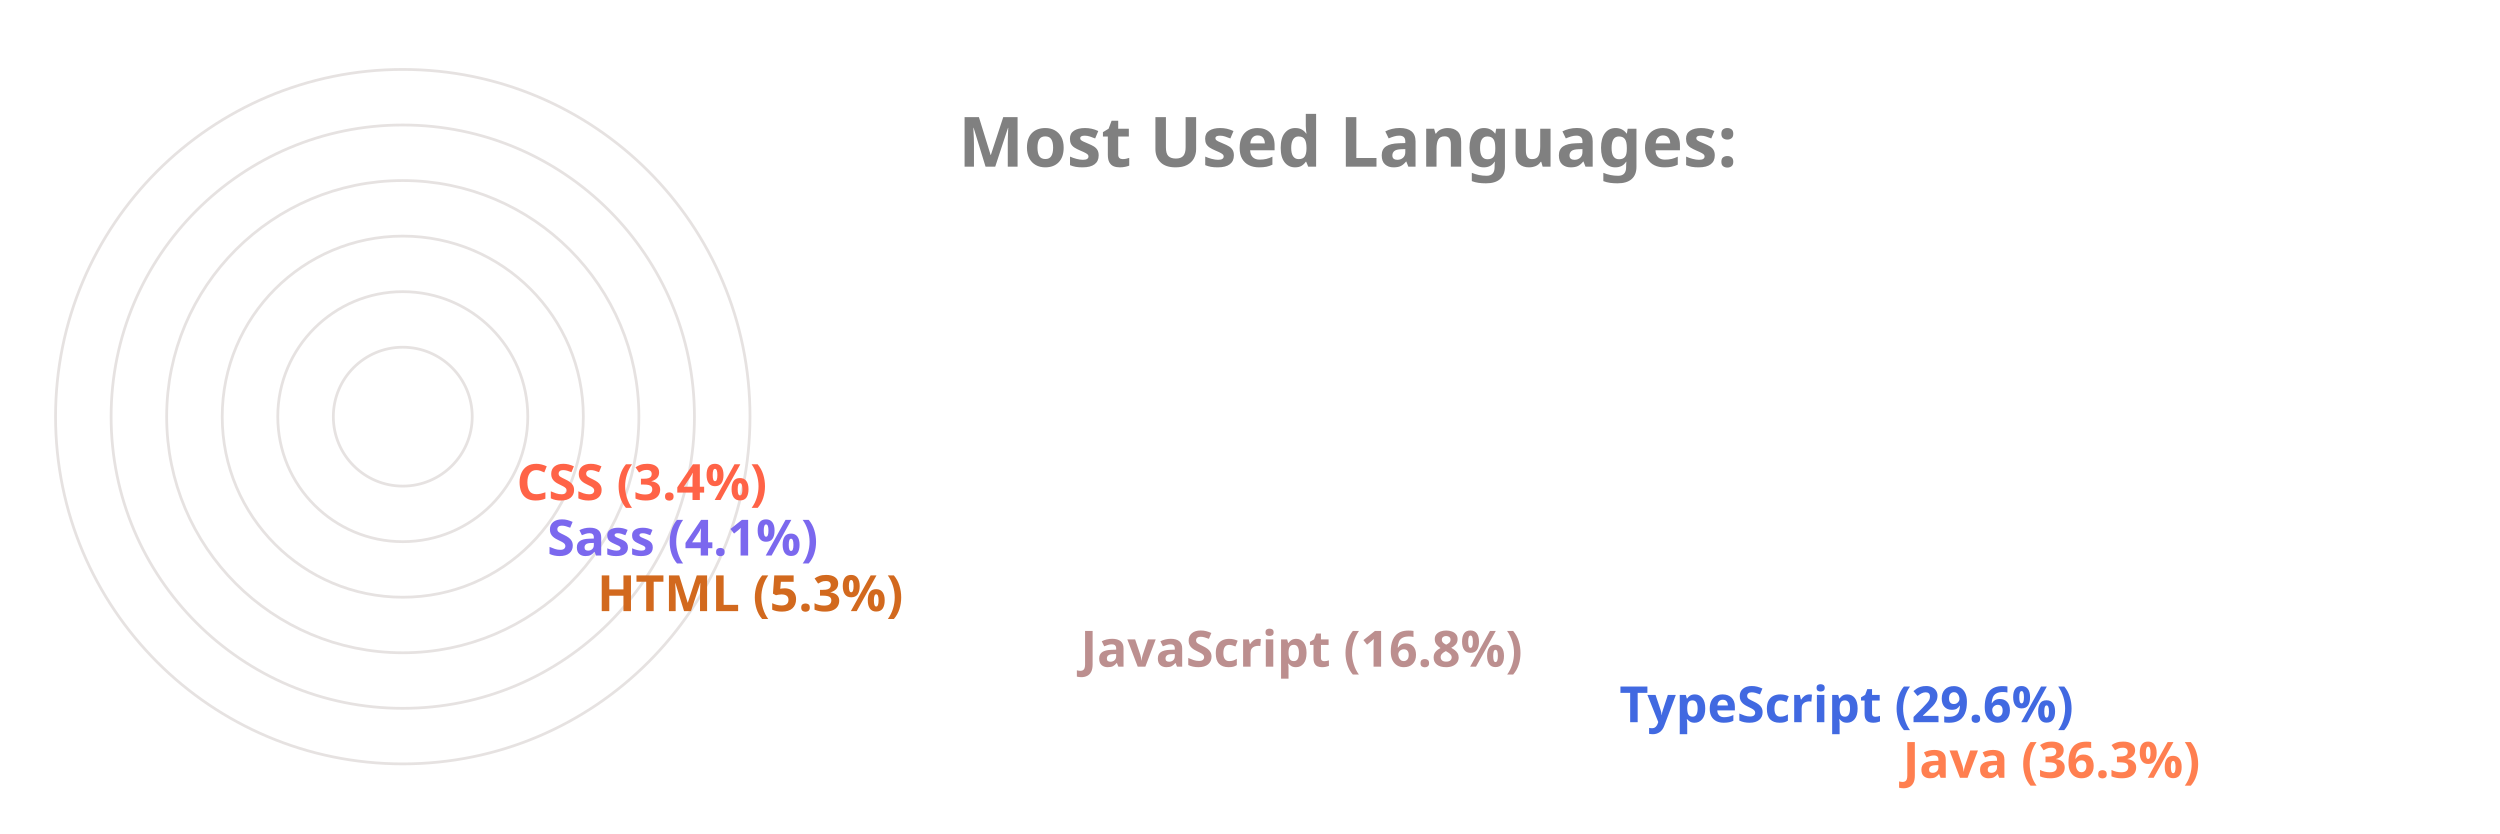
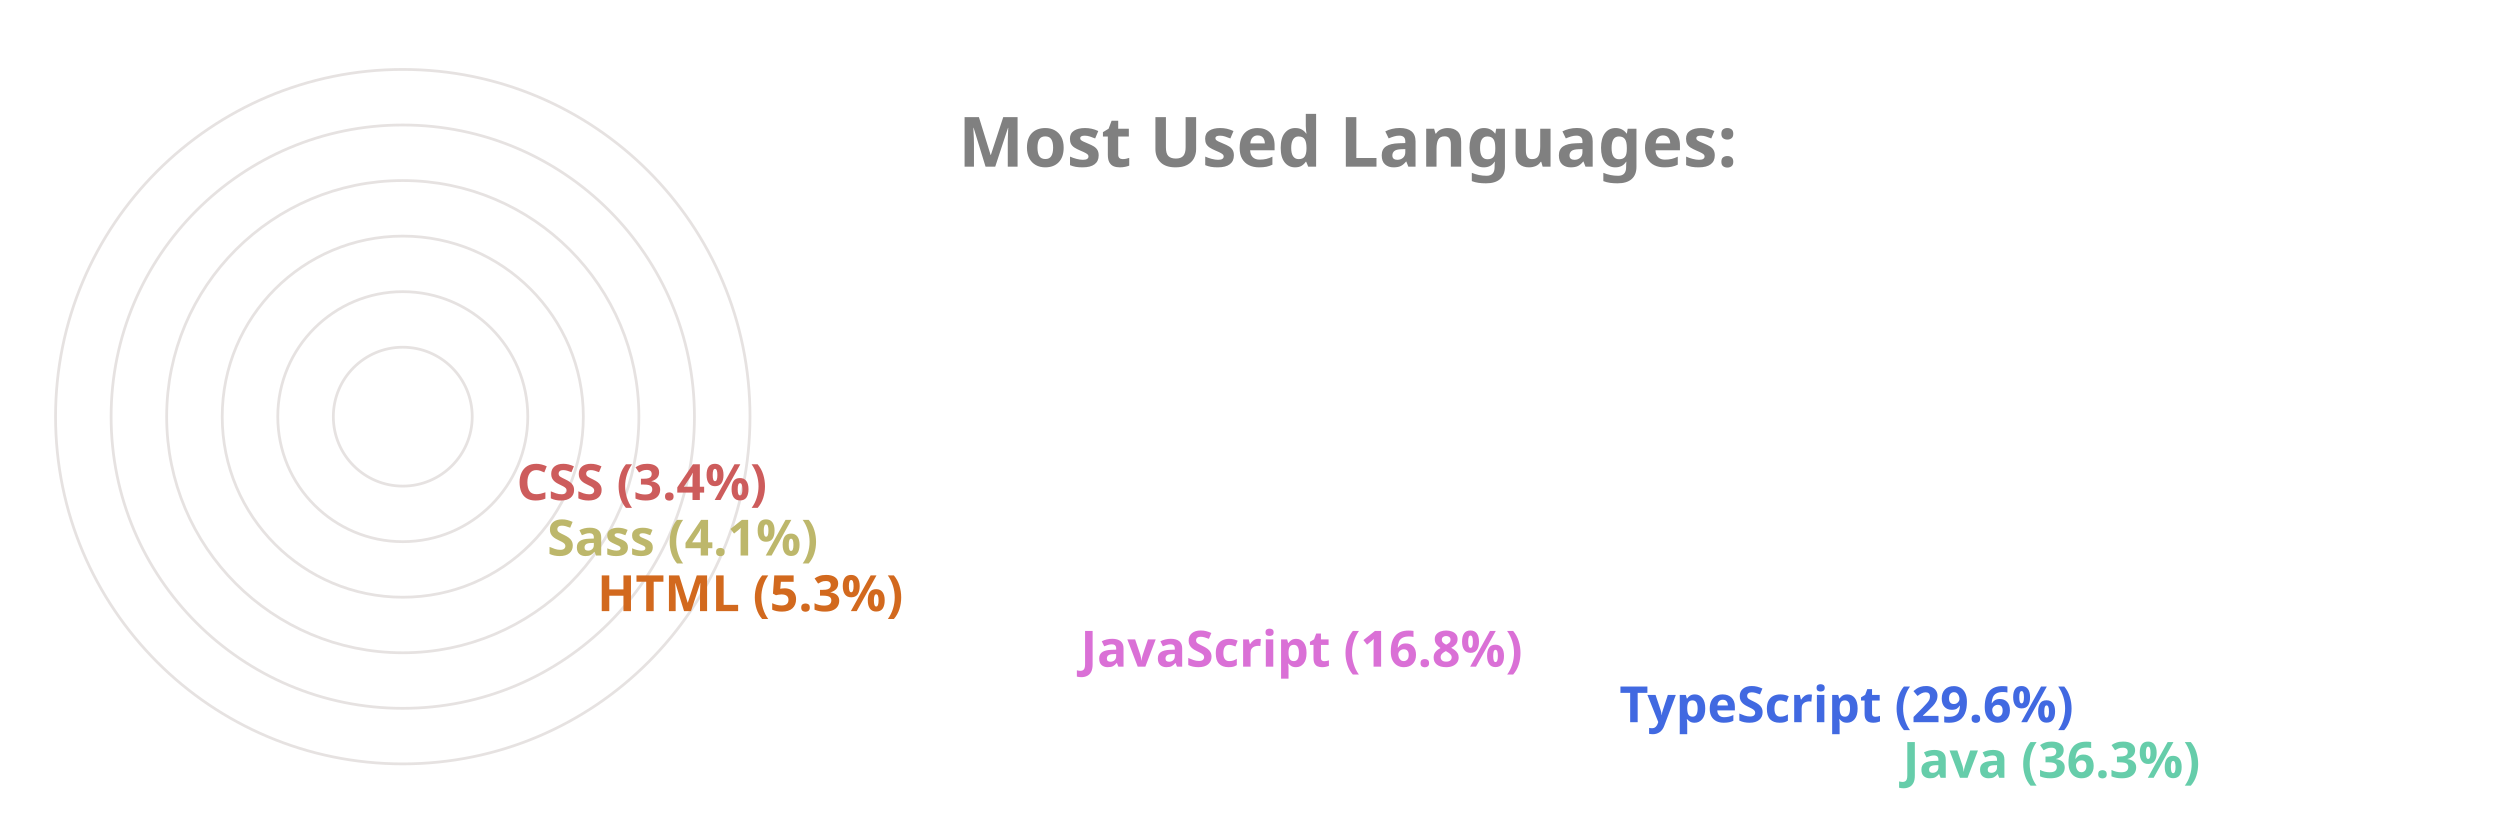
<svg xmlns="http://www.w3.org/2000/svg" viewBox="0 0 650 300" height="200px" width="600px">
  <style>
		.label {
			font: bold 25px sans-serif;
			color: #404040;
			-webkit-text-stroke: 1px white;
	  	}
		.name {
			font: bold 18px sans-serif;
			color: #404040;
	  	}

		.line {
			stroke-dasharray: 1000;
			stroke-dashoffset: 1000;
			animation: dash 3.5s ease-in-out forwards;	
			animation-iteration-count: infinite;
			animation-direction: alternate-reverse;
		}

		.path {
			stroke-dasharray: 1000;
			stroke-dashoffset: 1000;
			animation: dash 3.5s ease-in-out forwards;	
			animation-iteration-count: infinite;
			animation-direction: alternate-reverse;
		}
		  
		@keyframes dash {
			to {
				stroke-dashoffset: 0;
			}
		}

	</style>
  <g stroke="#E6E2E1" fill="none" stroke-width="1">
    <circle cx="20" cy="150" r="125" />
    <circle cx="20" cy="150" r="105" />
    <circle cx="20" cy="150" r="85" />
    <circle cx="20" cy="150" r="65" />
    <circle cx="20" cy="150" r="45" />
    <circle cx="20" cy="150" r="25" />
  </g>
  <g fill="none" stroke-width="20" class="line">
-     <line x2="550" y2="275" x1="20" y1="275" stroke="Coral" />
+     <line x2="550" y2="275" x1="20" y1="275" stroke="MediumAquaMarine" />
    <line x2="448" y2="255" x1="20" y1="255" stroke="RoyalBlue" />
-     <line x2="254" y2="235" x1="20" y1="235" stroke="RosyBrown" />
+     <line x2="254" y2="235" x1="20" y1="235" stroke="Orchid" />
    <line x2="80" y2="215" x1="20" y1="215" stroke="Chocolate" />
-     <line x2="62" y2="195" x1="20" y1="195" stroke="MediumSlateBlue" />
-     <line x2="51" y2="175" x1="20" y1="175" stroke="Tomato" />
+     <line x2="62" y2="195" x1="20" y1="195" stroke="DarkKhaki" />
+     <line x2="51" y2="175" x1="20" y1="175" stroke="IndianRed" />
  </g>
  <g fill="none" stroke-width="20" stroke-linecap="round" class="path">
-     <path d="M 20 275 A 125 125 45 0 1 -81 76" stroke="Coral" />
+     <path d="M 20 275 A 125 125 45 0 1 -81 76" stroke="MediumAquaMarine" />
    <path d="M 20 255 A 105 105 45 0 1 -70 97" stroke="RoyalBlue" />
-     <path d="M 20 235 A 85 85 45 0 1 -61 125" stroke="RosyBrown" />
+     <path d="M 20 235 A 85 85 45 0 1 -61 125" stroke="Orchid" />
    <path d="M 20 215 A 65 65 45 0 1 -44 144" stroke="Chocolate" />
-     <path d="M 20 195 A 45 45 45 0 1 -24 146" stroke="MediumSlateBlue" />
-     <path d="M 20 175 A 25 25 45 0 1 -4 148" stroke="Tomato" />
+     <path d="M 20 195 A 45 45 45 0 1 -24 146" stroke="DarkKhaki" />
+     <path d="M 20 175 A 25 25 45 0 1 -4 148" stroke="IndianRed" />
  </g>
  <g class="name">
-     <text x="560" y="280" fill="Coral">Java (36.3%)</text>
+     <text x="560" y="280" fill="MediumAquaMarine">Java (36.3%)</text>
    <text x="458" y="260" fill="RoyalBlue">TypeScript (29.6%)</text>
-     <text x="264" y="240" fill="RosyBrown">JavaScript (16.8%)</text>
+     <text x="264" y="240" fill="Orchid">JavaScript (16.8%)</text>
    <text x="90" y="220" fill="Chocolate">HTML (5.3%)</text>
-     <text x="72" y="200" fill="MediumSlateBlue">Sass (4.1%)</text>
-     <text x="61" y="180" fill="Tomato">CSS (3.4%)</text>
+     <text x="72" y="200" fill="DarkKhaki">Sass (4.1%)</text>
+     <text x="61" y="180" fill="IndianRed">CSS (3.4%)</text>
  </g>
  <g class="label">
    <text x="220" y="60" fill="grey">Most Used Languages:</text>
  </g>
</svg>
